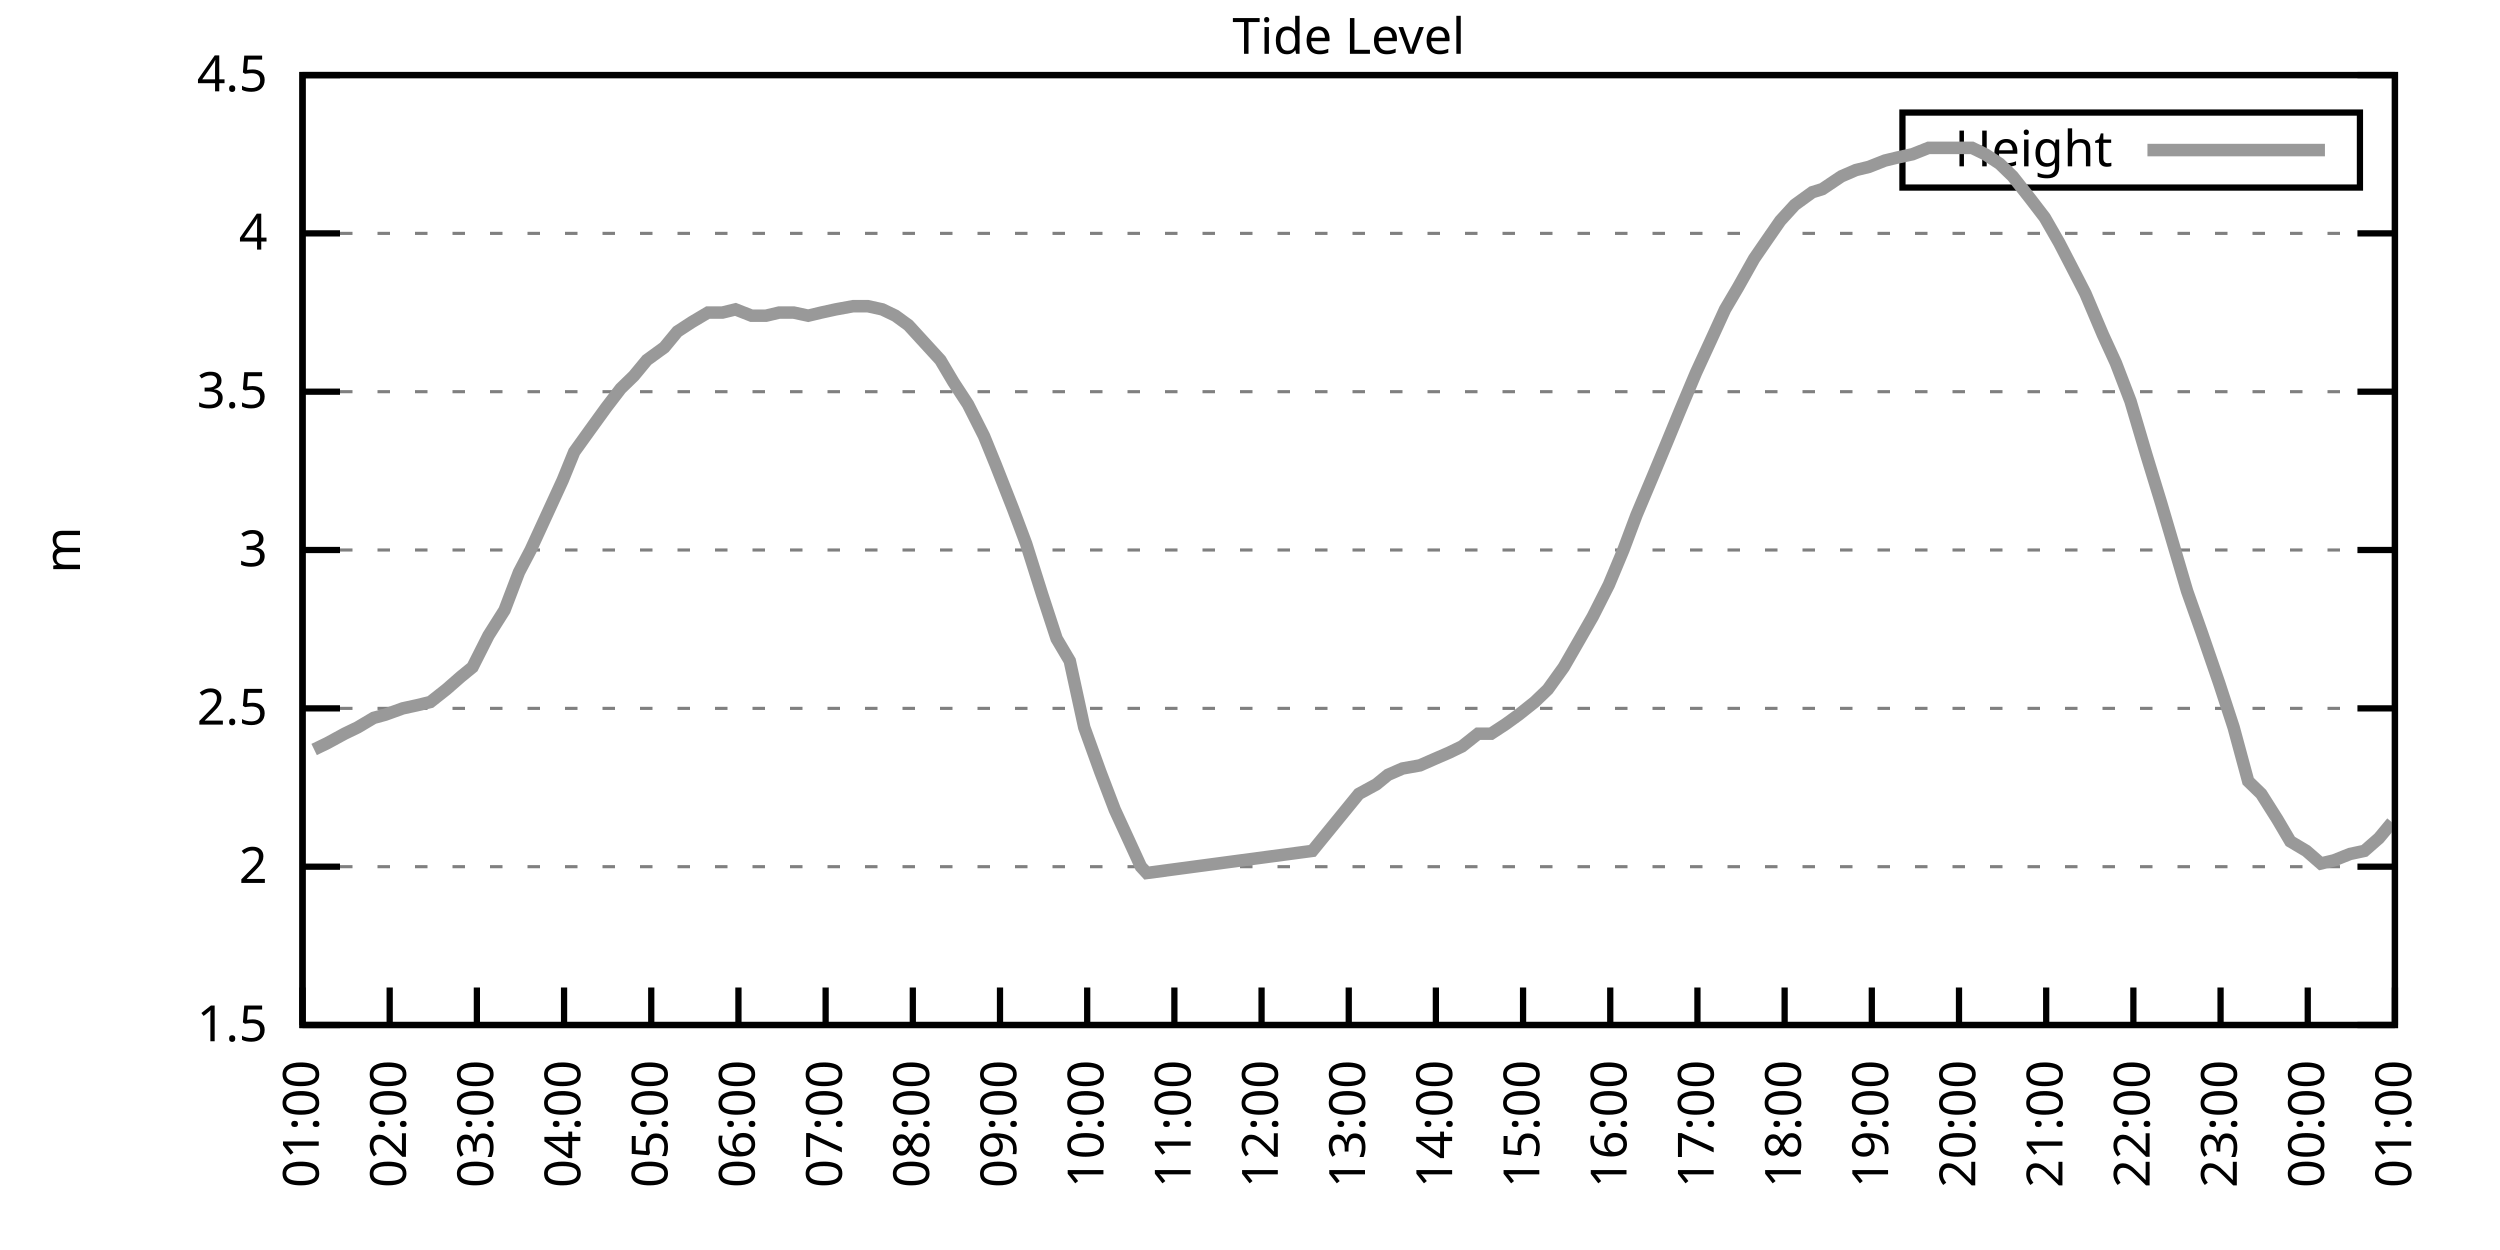
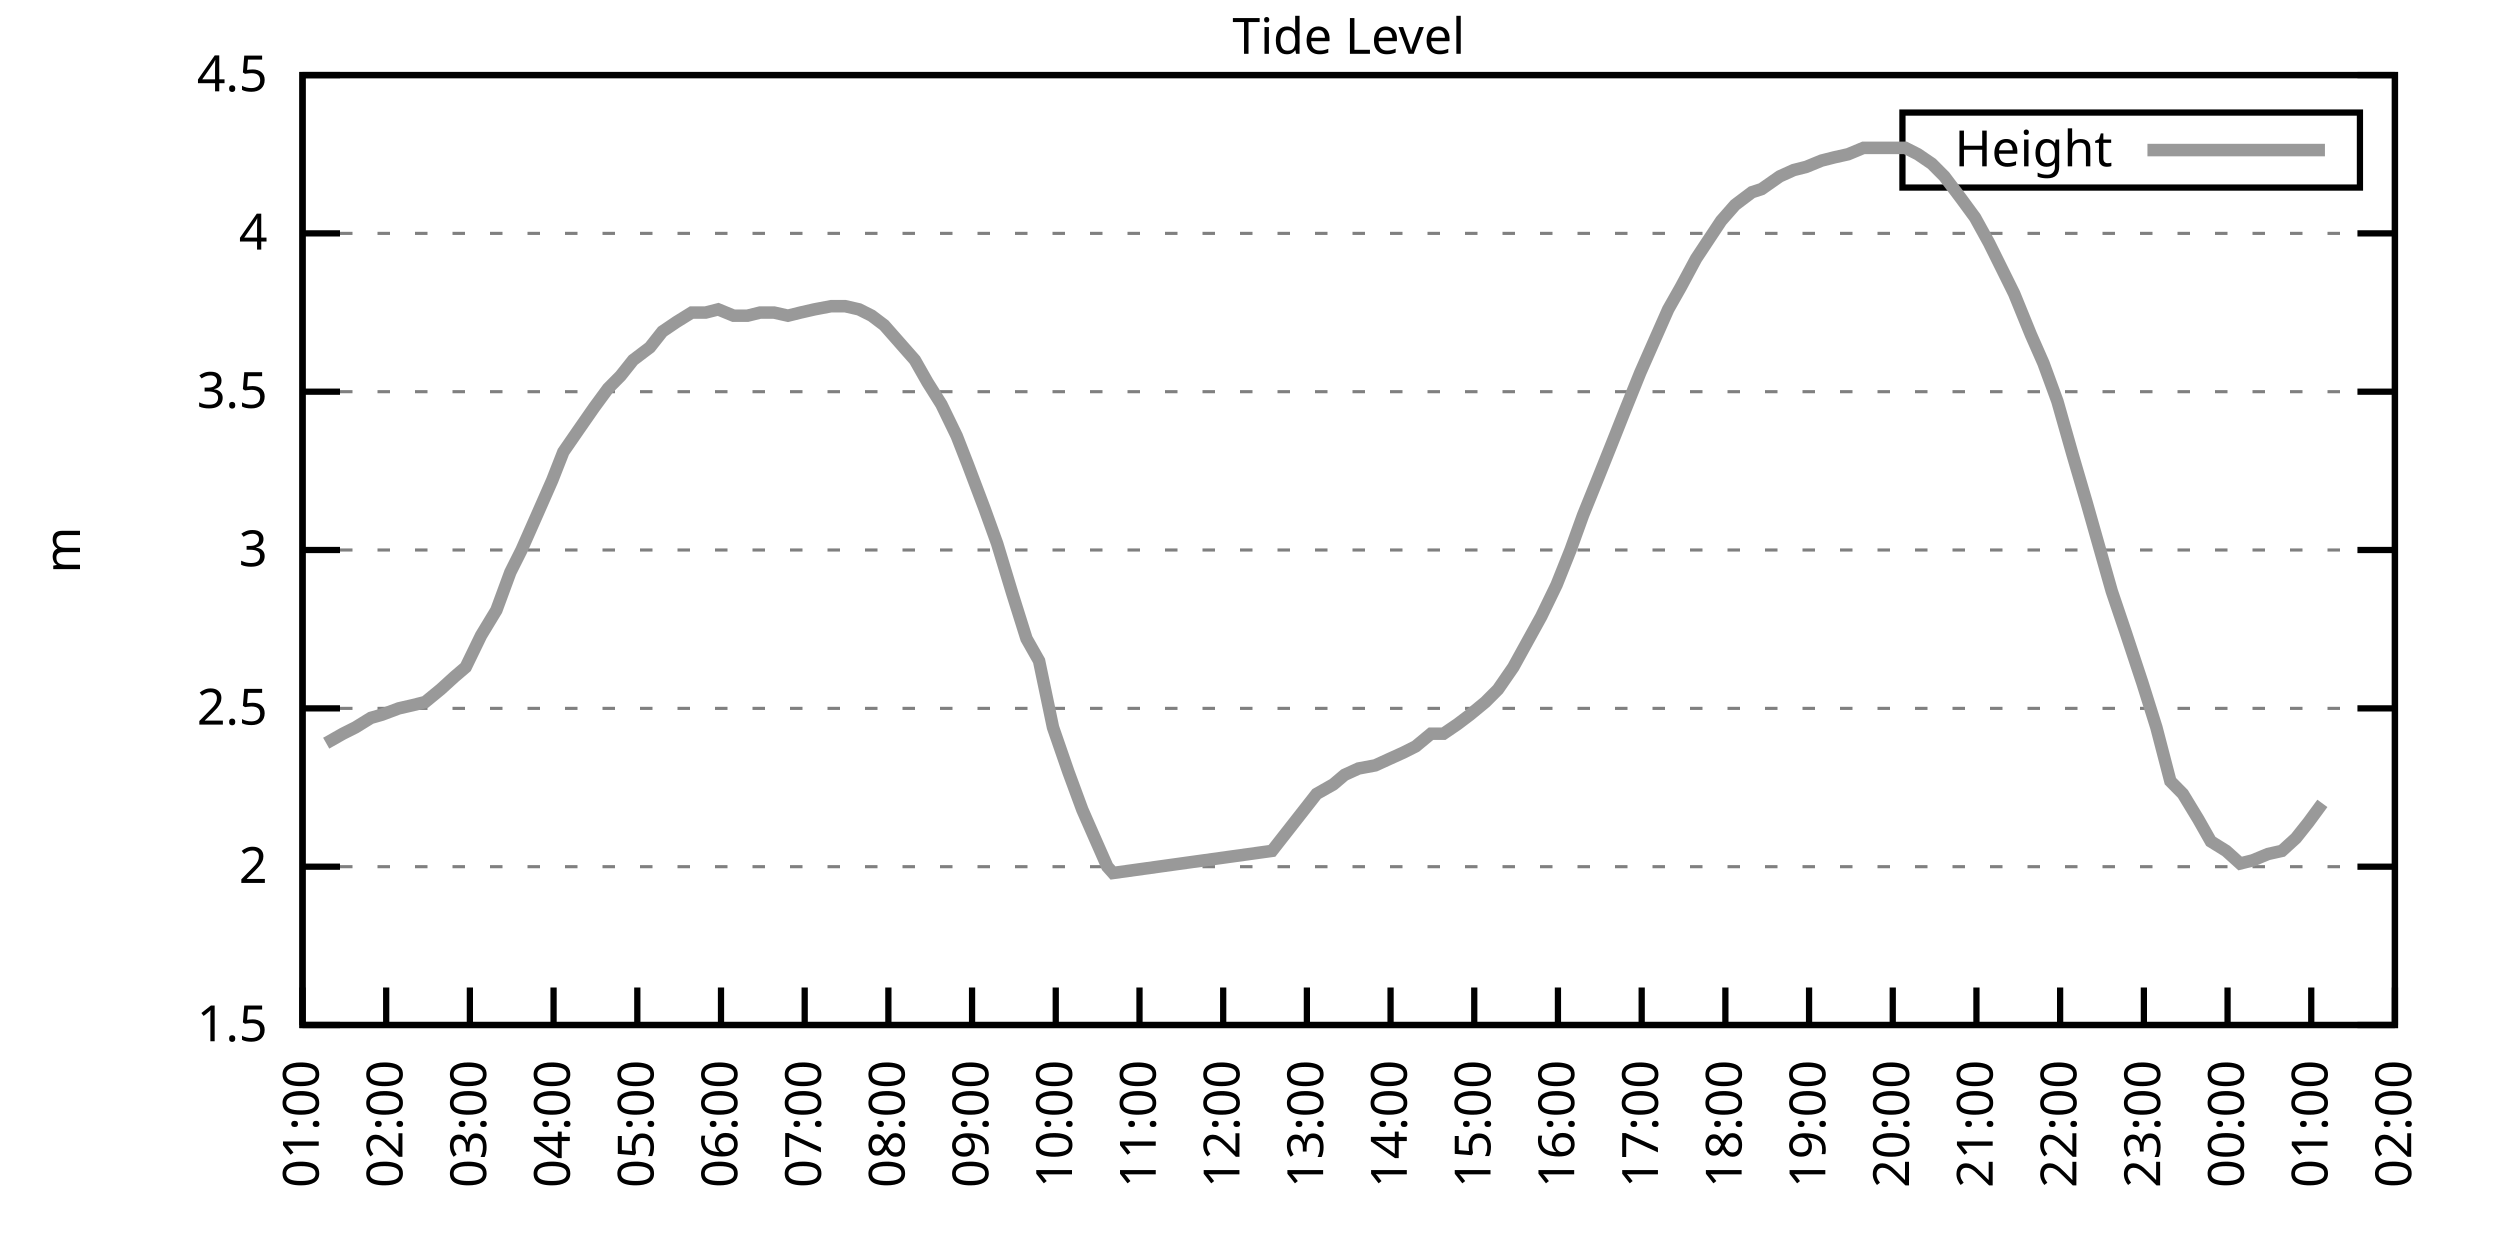
<svg xmlns="http://www.w3.org/2000/svg" xmlns:xlink="http://www.w3.org/1999/xlink" width="400" height="200" viewBox="0 0 400 200">
  <g id="gnuplot_canvas">
    <rect x="0" y="0" width="400" height="200" fill="none" />
    <defs>
      <circle id="gpDot" r="0.5" stroke-width="0.5" stroke="currentColor" />
      <path id="gpPt0" stroke-width="0.333" stroke="currentColor" d="M-1,0 h2 M0,-1 v2" />
      <path id="gpPt1" stroke-width="0.333" stroke="currentColor" d="M-1,-1 L1,1 M1,-1 L-1,1" />
      <path id="gpPt2" stroke-width="0.333" stroke="currentColor" d="M-1,0 L1,0 M0,-1 L0,1 M-1,-1 L1,1 M-1,1 L1,-1" />
      <rect id="gpPt3" stroke-width="0.333" stroke="currentColor" x="-1" y="-1" width="2" height="2" />
      <rect id="gpPt4" stroke-width="0.333" stroke="currentColor" fill="currentColor" x="-1" y="-1" width="2" height="2" />
      <circle id="gpPt5" stroke-width="0.333" stroke="currentColor" cx="0" cy="0" r="1" />
      <use xlink:href="#gpPt5" id="gpPt6" fill="currentColor" stroke="none" />
      <path id="gpPt7" stroke-width="0.333" stroke="currentColor" d="M0,-1.33 L-1.33,0.67 L1.33,0.67 z" />
      <use xlink:href="#gpPt7" id="gpPt8" fill="currentColor" stroke="none" />
      <use xlink:href="#gpPt7" id="gpPt9" stroke="currentColor" transform="rotate(180)" />
      <use xlink:href="#gpPt9" id="gpPt10" fill="currentColor" stroke="none" />
      <use xlink:href="#gpPt3" id="gpPt11" stroke="currentColor" transform="rotate(45)" />
      <use xlink:href="#gpPt11" id="gpPt12" fill="currentColor" stroke="none" />
      <path id="gpPt13" stroke-width="0.333" stroke="currentColor" d="M0,1.330 L1.265,0.411 L0.782,-1.067 L-0.782,-1.076 L-1.265,0.411 z" />
      <use xlink:href="#gpPt13" id="gpPt14" fill="currentColor" stroke="none" />
      <filter id="textbox" filterUnits="objectBoundingBox" x="0" y="0" height="1" width="1">
        <feFlood flood-color="white" flood-opacity="1" result="bgnd" />
        <feComposite in="SourceGraphic" in2="bgnd" operator="atop" />
      </filter>
      <filter id="greybox" filterUnits="objectBoundingBox" x="0" y="0" height="1" width="1">
        <feFlood flood-color="lightgrey" flood-opacity="1" result="grey" />
        <feComposite in="SourceGraphic" in2="grey" operator="atop" />
      </filter>
    </defs>
    <g fill="none" color="white" stroke="currentColor" stroke-width="1.00" stroke-linecap="butt" stroke-linejoin="miter">
</g>
    <g fill="none" color="black" stroke="currentColor" stroke-width="1.00" stroke-linecap="butt" stroke-linejoin="miter">
      <g stroke="none" shape-rendering="crispEdges">
        <polygon fill="rgb(255, 255, 255)" points="48.40,164.00 383.18,164.00 383.18,12.02 48.40,12.02 " />
      </g>
    </g>
    <g fill="none" color="black" stroke="currentColor" stroke-width="1.00" stroke-linecap="butt" stroke-linejoin="miter">
</g>
    <g fill="none" color="black" stroke="black" stroke-width="0.50" stroke-linecap="butt" stroke-linejoin="miter">
</g>
    <g fill="none" color="gray" stroke="currentColor" stroke-width="0.50" stroke-linecap="butt" stroke-linejoin="miter">
      <path stroke="gray" stroke-dasharray="2,4" class="gridline" d="M48.40,164.00 L383.19,164.00  " />
    </g>
    <g fill="none" color="gray" stroke="gray" stroke-width="1.00" stroke-linecap="butt" stroke-linejoin="miter">
</g>
    <g fill="none" color="black" stroke="currentColor" stroke-width="1.00" stroke-linecap="butt" stroke-linejoin="miter">
      <path stroke="black" d="M48.40,164.00 L54.40,164.00 M383.19,164.00 L377.19,164.00  " />
      <g transform="translate(42.80,166.60)" stroke="none" fill="black" font-family="Sans" font-size="8.00" text-anchor="end">
        <text>
          <tspan font-family="Sans"> 1.5</tspan>
        </text>
      </g>
    </g>
    <g fill="none" color="black" stroke="currentColor" stroke-width="1.00" stroke-linecap="butt" stroke-linejoin="miter">
</g>
    <g fill="none" color="black" stroke="black" stroke-width="0.50" stroke-linecap="butt" stroke-linejoin="miter">
</g>
    <g fill="none" color="gray" stroke="currentColor" stroke-width="0.50" stroke-linecap="butt" stroke-linejoin="miter">
      <path stroke="gray" stroke-dasharray="2,4" class="gridline" d="M48.40,138.67 L383.19,138.67  " />
    </g>
    <g fill="none" color="gray" stroke="gray" stroke-width="1.00" stroke-linecap="butt" stroke-linejoin="miter">
</g>
    <g fill="none" color="black" stroke="currentColor" stroke-width="1.00" stroke-linecap="butt" stroke-linejoin="miter">
      <path stroke="black" d="M48.40,138.67 L54.40,138.67 M383.19,138.67 L377.19,138.67  " />
      <g transform="translate(42.80,141.27)" stroke="none" fill="black" font-family="Sans" font-size="8.00" text-anchor="end">
        <text>
          <tspan font-family="Sans"> 2</tspan>
        </text>
      </g>
    </g>
    <g fill="none" color="black" stroke="currentColor" stroke-width="1.00" stroke-linecap="butt" stroke-linejoin="miter">
</g>
    <g fill="none" color="black" stroke="black" stroke-width="0.50" stroke-linecap="butt" stroke-linejoin="miter">
</g>
    <g fill="none" color="gray" stroke="currentColor" stroke-width="0.50" stroke-linecap="butt" stroke-linejoin="miter">
      <path stroke="gray" stroke-dasharray="2,4" class="gridline" d="M48.40,113.34 L383.19,113.34  " />
    </g>
    <g fill="none" color="gray" stroke="gray" stroke-width="1.00" stroke-linecap="butt" stroke-linejoin="miter">
</g>
    <g fill="none" color="black" stroke="currentColor" stroke-width="1.00" stroke-linecap="butt" stroke-linejoin="miter">
      <path stroke="black" d="M48.40,113.34 L54.40,113.34 M383.19,113.34 L377.19,113.34  " />
      <g transform="translate(42.80,115.94)" stroke="none" fill="black" font-family="Sans" font-size="8.00" text-anchor="end">
        <text>
          <tspan font-family="Sans"> 2.5</tspan>
        </text>
      </g>
    </g>
    <g fill="none" color="black" stroke="currentColor" stroke-width="1.00" stroke-linecap="butt" stroke-linejoin="miter">
</g>
    <g fill="none" color="black" stroke="black" stroke-width="0.50" stroke-linecap="butt" stroke-linejoin="miter">
</g>
    <g fill="none" color="gray" stroke="currentColor" stroke-width="0.50" stroke-linecap="butt" stroke-linejoin="miter">
      <path stroke="gray" stroke-dasharray="2,4" class="gridline" d="M48.40,88.00 L383.19,88.00  " />
    </g>
    <g fill="none" color="gray" stroke="gray" stroke-width="1.00" stroke-linecap="butt" stroke-linejoin="miter">
</g>
    <g fill="none" color="black" stroke="currentColor" stroke-width="1.00" stroke-linecap="butt" stroke-linejoin="miter">
      <path stroke="black" d="M48.40,88.00 L54.40,88.00 M383.19,88.00 L377.19,88.00  " />
      <g transform="translate(42.80,90.60)" stroke="none" fill="black" font-family="Sans" font-size="8.00" text-anchor="end">
        <text>
          <tspan font-family="Sans"> 3</tspan>
        </text>
      </g>
    </g>
    <g fill="none" color="black" stroke="currentColor" stroke-width="1.00" stroke-linecap="butt" stroke-linejoin="miter">
</g>
    <g fill="none" color="black" stroke="black" stroke-width="0.50" stroke-linecap="butt" stroke-linejoin="miter">
</g>
    <g fill="none" color="gray" stroke="currentColor" stroke-width="0.50" stroke-linecap="butt" stroke-linejoin="miter">
      <path stroke="gray" stroke-dasharray="2,4" class="gridline" d="M48.40,62.67 L383.19,62.67  " />
    </g>
    <g fill="none" color="gray" stroke="gray" stroke-width="1.00" stroke-linecap="butt" stroke-linejoin="miter">
</g>
    <g fill="none" color="black" stroke="currentColor" stroke-width="1.00" stroke-linecap="butt" stroke-linejoin="miter">
      <path stroke="black" d="M48.40,62.67 L54.40,62.67 M383.19,62.67 L377.19,62.67  " />
      <g transform="translate(42.80,65.27)" stroke="none" fill="black" font-family="Sans" font-size="8.00" text-anchor="end">
        <text>
          <tspan font-family="Sans"> 3.5</tspan>
        </text>
      </g>
    </g>
    <g fill="none" color="black" stroke="currentColor" stroke-width="1.00" stroke-linecap="butt" stroke-linejoin="miter">
</g>
    <g fill="none" color="black" stroke="black" stroke-width="0.50" stroke-linecap="butt" stroke-linejoin="miter">
</g>
    <g fill="none" color="gray" stroke="currentColor" stroke-width="0.50" stroke-linecap="butt" stroke-linejoin="miter">
      <path stroke="gray" stroke-dasharray="2,4" class="gridline" d="M48.40,37.34 L383.19,37.34  " />
    </g>
    <g fill="none" color="gray" stroke="gray" stroke-width="1.00" stroke-linecap="butt" stroke-linejoin="miter">
</g>
    <g fill="none" color="black" stroke="currentColor" stroke-width="1.00" stroke-linecap="butt" stroke-linejoin="miter">
      <path stroke="black" d="M48.40,37.34 L54.40,37.34 M383.19,37.34 L377.19,37.34  " />
      <g transform="translate(42.80,39.94)" stroke="none" fill="black" font-family="Sans" font-size="8.00" text-anchor="end">
        <text>
          <tspan font-family="Sans"> 4</tspan>
        </text>
      </g>
    </g>
    <g fill="none" color="black" stroke="currentColor" stroke-width="1.00" stroke-linecap="butt" stroke-linejoin="miter">
</g>
    <g fill="none" color="black" stroke="black" stroke-width="0.50" stroke-linecap="butt" stroke-linejoin="miter">
</g>
    <g fill="none" color="gray" stroke="currentColor" stroke-width="0.50" stroke-linecap="butt" stroke-linejoin="miter">
      <path stroke="gray" stroke-dasharray="2,4" class="gridline" d="M48.40,12.01 L383.19,12.01  " />
    </g>
    <g fill="none" color="gray" stroke="gray" stroke-width="1.00" stroke-linecap="butt" stroke-linejoin="miter">
</g>
    <g fill="none" color="black" stroke="currentColor" stroke-width="1.00" stroke-linecap="butt" stroke-linejoin="miter">
      <path stroke="black" d="M48.40,12.01 L54.40,12.01 M383.19,12.01 L377.19,12.01  " />
      <g transform="translate(42.80,14.61)" stroke="none" fill="black" font-family="Sans" font-size="8.00" text-anchor="end">
        <text>
          <tspan font-family="Sans"> 4.5</tspan>
        </text>
      </g>
    </g>
    <g fill="none" color="black" stroke="currentColor" stroke-width="1.00" stroke-linecap="butt" stroke-linejoin="miter">
      <path stroke="black" d="M48.40,164.00 L48.40,158.00  " />
      <g transform="translate(51.00,169.60) rotate(270.00)" stroke="none" fill="black" font-family="Sans" font-size="8.00" text-anchor="end">
        <text>
          <tspan font-family="Sans">01:00</tspan>
        </text>
      </g>
    </g>
    <g fill="none" color="black" stroke="currentColor" stroke-width="1.00" stroke-linecap="butt" stroke-linejoin="miter">
-       <path stroke="black" d="M62.35,164.00 L62.35,158.00  " />
-       <g transform="translate(64.95,169.60) rotate(270.00)" stroke="none" fill="black" font-family="Sans" font-size="8.00" text-anchor="end">
+       <path stroke="black" d="M61.79,164.00 L61.79,158.00  " />
+       <g transform="translate(64.39,169.60) rotate(270.00)" stroke="none" fill="black" font-family="Sans" font-size="8.00" text-anchor="end">
        <text>
          <tspan font-family="Sans">02:00</tspan>
        </text>
      </g>
    </g>
    <g fill="none" color="black" stroke="currentColor" stroke-width="1.00" stroke-linecap="butt" stroke-linejoin="miter">
-       <path stroke="black" d="M76.30,164.00 L76.30,158.00  " />
-       <g transform="translate(78.90,169.60) rotate(270.00)" stroke="none" fill="black" font-family="Sans" font-size="8.00" text-anchor="end">
+       <path stroke="black" d="M75.18,164.00 L75.18,158.00  " />
+       <g transform="translate(77.78,169.60) rotate(270.00)" stroke="none" fill="black" font-family="Sans" font-size="8.00" text-anchor="end">
        <text>
          <tspan font-family="Sans">03:00</tspan>
        </text>
      </g>
    </g>
    <g fill="none" color="black" stroke="currentColor" stroke-width="1.00" stroke-linecap="butt" stroke-linejoin="miter">
-       <path stroke="black" d="M90.25,164.00 L90.25,158.00  " />
-       <g transform="translate(92.85,169.60) rotate(270.00)" stroke="none" fill="black" font-family="Sans" font-size="8.00" text-anchor="end">
+       <path stroke="black" d="M88.57,164.00 L88.57,158.00  " />
+       <g transform="translate(91.17,169.60) rotate(270.00)" stroke="none" fill="black" font-family="Sans" font-size="8.00" text-anchor="end">
        <text>
          <tspan font-family="Sans">04:00</tspan>
        </text>
      </g>
    </g>
    <g fill="none" color="black" stroke="currentColor" stroke-width="1.00" stroke-linecap="butt" stroke-linejoin="miter">
-       <path stroke="black" d="M104.20,164.00 L104.20,158.00  " />
-       <g transform="translate(106.80,169.60) rotate(270.00)" stroke="none" fill="black" font-family="Sans" font-size="8.00" text-anchor="end">
+       <path stroke="black" d="M101.97,164.00 L101.97,158.00  " />
+       <g transform="translate(104.57,169.60) rotate(270.00)" stroke="none" fill="black" font-family="Sans" font-size="8.00" text-anchor="end">
        <text>
          <tspan font-family="Sans">05:00</tspan>
        </text>
      </g>
    </g>
    <g fill="none" color="black" stroke="currentColor" stroke-width="1.00" stroke-linecap="butt" stroke-linejoin="miter">
-       <path stroke="black" d="M118.15,164.00 L118.15,158.00  " />
-       <g transform="translate(120.75,169.60) rotate(270.00)" stroke="none" fill="black" font-family="Sans" font-size="8.00" text-anchor="end">
+       <path stroke="black" d="M115.36,164.00 L115.36,158.00  " />
+       <g transform="translate(117.96,169.60) rotate(270.00)" stroke="none" fill="black" font-family="Sans" font-size="8.00" text-anchor="end">
        <text>
          <tspan font-family="Sans">06:00</tspan>
        </text>
      </g>
    </g>
    <g fill="none" color="black" stroke="currentColor" stroke-width="1.00" stroke-linecap="butt" stroke-linejoin="miter">
-       <path stroke="black" d="M132.10,164.00 L132.10,158.00  " />
-       <g transform="translate(134.70,169.60) rotate(270.00)" stroke="none" fill="black" font-family="Sans" font-size="8.00" text-anchor="end">
+       <path stroke="black" d="M128.75,164.00 L128.75,158.00  " />
+       <g transform="translate(131.35,169.60) rotate(270.00)" stroke="none" fill="black" font-family="Sans" font-size="8.00" text-anchor="end">
        <text>
          <tspan font-family="Sans">07:00</tspan>
        </text>
      </g>
    </g>
    <g fill="none" color="black" stroke="currentColor" stroke-width="1.00" stroke-linecap="butt" stroke-linejoin="miter">
-       <path stroke="black" d="M146.05,164.00 L146.05,158.00  " />
-       <g transform="translate(148.65,169.60) rotate(270.00)" stroke="none" fill="black" font-family="Sans" font-size="8.00" text-anchor="end">
+       <path stroke="black" d="M142.14,164.00 L142.14,158.00  " />
+       <g transform="translate(144.74,169.60) rotate(270.00)" stroke="none" fill="black" font-family="Sans" font-size="8.00" text-anchor="end">
        <text>
          <tspan font-family="Sans">08:00</tspan>
        </text>
      </g>
    </g>
    <g fill="none" color="black" stroke="currentColor" stroke-width="1.00" stroke-linecap="butt" stroke-linejoin="miter">
-       <path stroke="black" d="M160.00,164.00 L160.00,158.00  " />
-       <g transform="translate(162.60,169.60) rotate(270.00)" stroke="none" fill="black" font-family="Sans" font-size="8.00" text-anchor="end">
+       <path stroke="black" d="M155.53,164.00 L155.53,158.00  " />
+       <g transform="translate(158.13,169.60) rotate(270.00)" stroke="none" fill="black" font-family="Sans" font-size="8.00" text-anchor="end">
        <text>
          <tspan font-family="Sans">09:00</tspan>
        </text>
      </g>
    </g>
    <g fill="none" color="black" stroke="currentColor" stroke-width="1.00" stroke-linecap="butt" stroke-linejoin="miter">
-       <path stroke="black" d="M173.95,164.00 L173.95,158.00  " />
-       <g transform="translate(176.55,169.60) rotate(270.00)" stroke="none" fill="black" font-family="Sans" font-size="8.00" text-anchor="end">
+       <path stroke="black" d="M168.92,164.00 L168.92,158.00  " />
+       <g transform="translate(171.52,169.60) rotate(270.00)" stroke="none" fill="black" font-family="Sans" font-size="8.00" text-anchor="end">
        <text>
          <tspan font-family="Sans">10:00</tspan>
        </text>
      </g>
    </g>
    <g fill="none" color="black" stroke="currentColor" stroke-width="1.00" stroke-linecap="butt" stroke-linejoin="miter">
-       <path stroke="black" d="M187.90,164.00 L187.90,158.00  " />
-       <g transform="translate(190.50,169.60) rotate(270.00)" stroke="none" fill="black" font-family="Sans" font-size="8.00" text-anchor="end">
+       <path stroke="black" d="M182.32,164.00 L182.32,158.00  " />
+       <g transform="translate(184.92,169.60) rotate(270.00)" stroke="none" fill="black" font-family="Sans" font-size="8.00" text-anchor="end">
        <text>
          <tspan font-family="Sans">11:00</tspan>
        </text>
      </g>
    </g>
    <g fill="none" color="black" stroke="currentColor" stroke-width="1.00" stroke-linecap="butt" stroke-linejoin="miter">
-       <path stroke="black" d="M201.85,164.00 L201.85,158.00  " />
-       <g transform="translate(204.45,169.60) rotate(270.00)" stroke="none" fill="black" font-family="Sans" font-size="8.00" text-anchor="end">
+       <path stroke="black" d="M195.71,164.00 L195.71,158.00  " />
+       <g transform="translate(198.31,169.60) rotate(270.00)" stroke="none" fill="black" font-family="Sans" font-size="8.00" text-anchor="end">
        <text>
          <tspan font-family="Sans">12:00</tspan>
        </text>
      </g>
    </g>
    <g fill="none" color="black" stroke="currentColor" stroke-width="1.00" stroke-linecap="butt" stroke-linejoin="miter">
-       <path stroke="black" d="M215.80,164.00 L215.80,158.00  " />
-       <g transform="translate(218.40,169.60) rotate(270.00)" stroke="none" fill="black" font-family="Sans" font-size="8.00" text-anchor="end">
+       <path stroke="black" d="M209.10,164.00 L209.10,158.00  " />
+       <g transform="translate(211.70,169.60) rotate(270.00)" stroke="none" fill="black" font-family="Sans" font-size="8.00" text-anchor="end">
        <text>
          <tspan font-family="Sans">13:00</tspan>
        </text>
      </g>
    </g>
    <g fill="none" color="black" stroke="currentColor" stroke-width="1.00" stroke-linecap="butt" stroke-linejoin="miter">
-       <path stroke="black" d="M229.74,164.00 L229.74,158.00  " />
-       <g transform="translate(232.34,169.60) rotate(270.00)" stroke="none" fill="black" font-family="Sans" font-size="8.00" text-anchor="end">
+       <path stroke="black" d="M222.49,164.00 L222.49,158.00  " />
+       <g transform="translate(225.09,169.60) rotate(270.00)" stroke="none" fill="black" font-family="Sans" font-size="8.00" text-anchor="end">
        <text>
          <tspan font-family="Sans">14:00</tspan>
        </text>
      </g>
    </g>
    <g fill="none" color="black" stroke="currentColor" stroke-width="1.00" stroke-linecap="butt" stroke-linejoin="miter">
-       <path stroke="black" d="M243.69,164.00 L243.69,158.00  " />
-       <g transform="translate(246.29,169.60) rotate(270.00)" stroke="none" fill="black" font-family="Sans" font-size="8.00" text-anchor="end">
+       <path stroke="black" d="M235.88,164.00 L235.88,158.00  " />
+       <g transform="translate(238.48,169.60) rotate(270.00)" stroke="none" fill="black" font-family="Sans" font-size="8.00" text-anchor="end">
        <text>
          <tspan font-family="Sans">15:00</tspan>
        </text>
      </g>
    </g>
    <g fill="none" color="black" stroke="currentColor" stroke-width="1.00" stroke-linecap="butt" stroke-linejoin="miter">
-       <path stroke="black" d="M257.64,164.00 L257.64,158.00  " />
-       <g transform="translate(260.24,169.60) rotate(270.00)" stroke="none" fill="black" font-family="Sans" font-size="8.00" text-anchor="end">
+       <path stroke="black" d="M249.27,164.00 L249.27,158.00  " />
+       <g transform="translate(251.87,169.60) rotate(270.00)" stroke="none" fill="black" font-family="Sans" font-size="8.00" text-anchor="end">
        <text>
          <tspan font-family="Sans">16:00</tspan>
        </text>
      </g>
    </g>
    <g fill="none" color="black" stroke="currentColor" stroke-width="1.00" stroke-linecap="butt" stroke-linejoin="miter">
-       <path stroke="black" d="M271.59,164.00 L271.59,158.00  " />
-       <g transform="translate(274.19,169.60) rotate(270.00)" stroke="none" fill="black" font-family="Sans" font-size="8.00" text-anchor="end">
+       <path stroke="black" d="M262.67,164.00 L262.67,158.00  " />
+       <g transform="translate(265.27,169.60) rotate(270.00)" stroke="none" fill="black" font-family="Sans" font-size="8.00" text-anchor="end">
        <text>
          <tspan font-family="Sans">17:00</tspan>
        </text>
      </g>
    </g>
    <g fill="none" color="black" stroke="currentColor" stroke-width="1.00" stroke-linecap="butt" stroke-linejoin="miter">
-       <path stroke="black" d="M285.54,164.00 L285.54,158.00  " />
-       <g transform="translate(288.14,169.60) rotate(270.00)" stroke="none" fill="black" font-family="Sans" font-size="8.00" text-anchor="end">
+       <path stroke="black" d="M276.06,164.00 L276.06,158.00  " />
+       <g transform="translate(278.66,169.60) rotate(270.00)" stroke="none" fill="black" font-family="Sans" font-size="8.00" text-anchor="end">
        <text>
          <tspan font-family="Sans">18:00</tspan>
        </text>
      </g>
    </g>
    <g fill="none" color="black" stroke="currentColor" stroke-width="1.00" stroke-linecap="butt" stroke-linejoin="miter">
-       <path stroke="black" d="M299.49,164.00 L299.49,158.00  " />
-       <g transform="translate(302.09,169.60) rotate(270.00)" stroke="none" fill="black" font-family="Sans" font-size="8.00" text-anchor="end">
+       <path stroke="black" d="M289.45,164.00 L289.45,158.00  " />
+       <g transform="translate(292.05,169.60) rotate(270.00)" stroke="none" fill="black" font-family="Sans" font-size="8.00" text-anchor="end">
        <text>
          <tspan font-family="Sans">19:00</tspan>
        </text>
      </g>
    </g>
    <g fill="none" color="black" stroke="currentColor" stroke-width="1.00" stroke-linecap="butt" stroke-linejoin="miter">
-       <path stroke="black" d="M313.44,164.00 L313.44,158.00  " />
-       <g transform="translate(316.04,169.60) rotate(270.00)" stroke="none" fill="black" font-family="Sans" font-size="8.00" text-anchor="end">
+       <path stroke="black" d="M302.84,164.00 L302.84,158.00  " />
+       <g transform="translate(305.44,169.60) rotate(270.00)" stroke="none" fill="black" font-family="Sans" font-size="8.00" text-anchor="end">
        <text>
          <tspan font-family="Sans">20:00</tspan>
        </text>
      </g>
    </g>
    <g fill="none" color="black" stroke="currentColor" stroke-width="1.00" stroke-linecap="butt" stroke-linejoin="miter">
-       <path stroke="black" d="M327.39,164.00 L327.39,158.00  " />
-       <g transform="translate(329.99,169.60) rotate(270.00)" stroke="none" fill="black" font-family="Sans" font-size="8.00" text-anchor="end">
+       <path stroke="black" d="M316.23,164.00 L316.23,158.00  " />
+       <g transform="translate(318.83,169.60) rotate(270.00)" stroke="none" fill="black" font-family="Sans" font-size="8.00" text-anchor="end">
        <text>
          <tspan font-family="Sans">21:00</tspan>
        </text>
      </g>
    </g>
    <g fill="none" color="black" stroke="currentColor" stroke-width="1.00" stroke-linecap="butt" stroke-linejoin="miter">
-       <path stroke="black" d="M341.34,164.00 L341.34,158.00  " />
-       <g transform="translate(343.94,169.60) rotate(270.00)" stroke="none" fill="black" font-family="Sans" font-size="8.00" text-anchor="end">
+       <path stroke="black" d="M329.62,164.00 L329.62,158.00  " />
+       <g transform="translate(332.22,169.60) rotate(270.00)" stroke="none" fill="black" font-family="Sans" font-size="8.00" text-anchor="end">
        <text>
          <tspan font-family="Sans">22:00</tspan>
        </text>
      </g>
    </g>
    <g fill="none" color="black" stroke="currentColor" stroke-width="1.00" stroke-linecap="butt" stroke-linejoin="miter">
-       <path stroke="black" d="M355.29,164.00 L355.29,158.00  " />
-       <g transform="translate(357.89,169.60) rotate(270.00)" stroke="none" fill="black" font-family="Sans" font-size="8.00" text-anchor="end">
+       <path stroke="black" d="M343.02,164.00 L343.02,158.00  " />
+       <g transform="translate(345.62,169.60) rotate(270.00)" stroke="none" fill="black" font-family="Sans" font-size="8.00" text-anchor="end">
        <text>
          <tspan font-family="Sans">23:00</tspan>
        </text>
      </g>
    </g>
    <g fill="none" color="black" stroke="currentColor" stroke-width="1.00" stroke-linecap="butt" stroke-linejoin="miter">
-       <path stroke="black" d="M369.24,164.00 L369.24,158.00  " />
-       <g transform="translate(371.84,169.60) rotate(270.00)" stroke="none" fill="black" font-family="Sans" font-size="8.00" text-anchor="end">
+       <path stroke="black" d="M356.41,164.00 L356.41,158.00  " />
+       <g transform="translate(359.01,169.60) rotate(270.00)" stroke="none" fill="black" font-family="Sans" font-size="8.00" text-anchor="end">
        <text>
          <tspan font-family="Sans">00:00</tspan>
+         </text>
+       </g>
+     </g>
+     <g fill="none" color="black" stroke="currentColor" stroke-width="1.00" stroke-linecap="butt" stroke-linejoin="miter">
+       <path stroke="black" d="M369.80,164.00 L369.80,158.00  " />
+       <g transform="translate(372.40,169.60) rotate(270.00)" stroke="none" fill="black" font-family="Sans" font-size="8.00" text-anchor="end">
+         <text>
+           <tspan font-family="Sans">01:00</tspan>
        </text>
      </g>
    </g>
    <g fill="none" color="black" stroke="currentColor" stroke-width="1.00" stroke-linecap="butt" stroke-linejoin="miter">
      <path stroke="black" d="M383.19,164.00 L383.19,158.00  " />
      <g transform="translate(385.79,169.60) rotate(270.00)" stroke="none" fill="black" font-family="Sans" font-size="8.00" text-anchor="end">
        <text>
-           <tspan font-family="Sans">01:00</tspan>
+           <tspan font-family="Sans">02:00</tspan>
        </text>
      </g>
    </g>
    <g fill="none" color="black" stroke="currentColor" stroke-width="1.00" stroke-linecap="butt" stroke-linejoin="miter">
</g>
    <g fill="none" color="black" stroke="currentColor" stroke-width="1.00" stroke-linecap="butt" stroke-linejoin="miter">
      <path stroke="black" d="M48.40,12.01 L48.40,164.00 L383.19,164.00 L383.19,12.01 L48.40,12.01 Z  " />
    </g>
    <g fill="none" color="black" stroke="currentColor" stroke-width="1.00" stroke-linecap="butt" stroke-linejoin="miter">
</g>
    <g fill="none" color="black" stroke="currentColor" stroke-width="1.00" stroke-linecap="butt" stroke-linejoin="miter">
      <path stroke="black" d="M304.39,30.01 L304.39,18.01 L377.59,18.01 L377.59,30.01 L304.39,30.01 Z  " />
    </g>
    <g id="Tide_level_plot_1">
      <g fill="none" color="white" stroke="black" stroke-width="2.00" stroke-linecap="butt" stroke-linejoin="miter">
</g>
      <g fill="none" color="black" stroke="currentColor" stroke-width="2.00" stroke-linecap="butt" stroke-linejoin="miter">
        <g transform="translate(337.99,26.61)" stroke="none" fill="black" font-family="Sans" font-size="8.00" text-anchor="end">
          <text>
            <tspan font-family="Sans">Height</tspan>
          </text>
        </g>
      </g>
      <g fill="none" color="black" stroke="currentColor" stroke-width="2.00" stroke-linecap="butt" stroke-linejoin="miter">
-         <path stroke="rgb(153, 153, 153)" d="M343.59,24.01 L371.99,24.01 M50.26,119.92 L52.35,118.91 L55.14,117.39 L57.23,116.38 L59.79,114.86 L61.65,114.35   L64.44,113.34 L66.77,112.83 L68.86,112.32 L71.42,110.30 L73.74,108.27 L75.60,106.75 L78.16,101.68 L80.72,97.63   L83.04,91.55 L84.90,88.00 L87.69,81.93 L90.02,76.86 L91.88,72.30 L94.43,68.75 L96.99,65.21 L99.32,62.17   L101.41,60.14 L103.50,57.61 L106.29,55.58 L108.38,53.05 L110.71,51.53 L113.27,50.01 L115.59,50.01 L117.68,49.50   L120.24,50.51 L122.57,50.51 L124.66,50.01 L126.98,50.01 L129.31,50.51 L131.40,50.01 L133.72,49.50 L136.51,48.99   L138.84,48.99 L141.16,49.50 L143.26,50.51 L145.35,52.03 L150.46,57.61 L152.56,61.15 L154.88,64.70 L157.44,69.77   L159.30,74.33 L162.09,81.42 L164.18,86.99 L166.74,95.10 L169.06,102.19 L171.16,105.74 L173.48,116.38 L176.04,123.47   L178.36,129.55 L180.46,134.11 L182.55,138.67 L183.48,139.68 L209.98,136.14 L217.42,127.02 L220.21,125.50 L222.07,123.98   L224.40,122.96 L227.19,122.46 L229.51,121.44 L231.84,120.43 L233.93,119.42 L236.49,117.39 L238.58,117.39 L240.90,115.87   L243.00,114.35 L245.55,112.32 L247.65,110.30 L250.20,106.75 L252.53,102.70 L254.85,98.64 L257.41,93.58 L259.74,88.00   L261.83,82.43 L264.39,76.35 L266.71,70.78 L268.80,65.71 L271.36,59.63 L273.69,54.57 L276.01,49.50 L278.10,45.95   L280.66,41.39 L282.75,38.35 L284.85,35.32 L287.17,32.78 L289.96,30.76 L291.59,30.25 L294.61,28.22 L296.94,27.21   L299.03,26.70 L301.58,25.69 L303.68,25.18 L306.00,24.68 L308.56,23.66 L310.19,23.66 L312.98,23.66 L315.53,23.66   L317.63,24.68 L319.95,26.20 L322.04,28.22 L324.83,31.77 L327.16,34.81 L329.48,38.86 L331.58,42.91 L333.67,46.97   L336.46,53.55 L338.55,58.11 L340.88,64.19 L343.43,72.81 L345.76,80.41 L347.85,87.50 L349.94,94.59 L352.27,101.18   L355.06,109.28 L357.38,116.38 L359.71,124.99 L361.80,127.02 L364.36,131.07 L366.45,134.62 L369.01,136.14 L371.33,138.16   L373.43,137.66 L375.98,136.64 L378.31,136.14 L380.63,134.11 L382.73,131.58  " />
+         <path stroke="rgb(153, 153, 153)" d="M343.59,24.01 L371.99,24.01 M52.19,118.91 L54.87,117.39 L56.88,116.38 L59.34,114.86 L61.12,114.35 L63.80,113.34   L66.03,112.83 L68.04,112.32 L70.50,110.30 L72.73,108.27 L74.51,106.75 L76.97,101.68 L79.42,97.63 L81.66,91.55   L83.44,88.00 L86.12,81.93 L88.35,76.86 L90.14,72.30 L92.59,68.75 L95.05,65.21 L97.28,62.17 L99.29,60.14   L101.30,57.61 L103.98,55.58 L105.98,53.05 L108.22,51.53 L110.67,50.01 L112.90,50.01 L114.91,49.50 L117.37,50.51   L119.60,50.51 L121.61,50.01 L123.84,50.01 L126.07,50.51 L128.08,50.01 L130.31,49.50 L132.99,48.99 L135.22,48.99   L137.45,49.50 L139.46,50.51 L141.47,52.03 L146.38,57.61 L148.39,61.15 L150.62,64.70 L153.08,69.77 L154.86,74.33   L157.54,81.42 L159.55,86.99 L162.01,95.10 L164.24,102.19 L166.25,105.74 L168.48,116.38 L170.93,123.47 L173.17,129.55   L175.17,134.11 L177.18,138.67 L178.08,139.68 L203.52,136.14 L210.66,127.02 L213.34,125.50 L215.13,123.98 L217.36,122.96   L220.04,122.46 L222.27,121.44 L224.50,120.43 L226.51,119.42 L228.96,117.39 L230.97,117.39 L233.20,115.87 L235.21,114.35   L237.67,112.32 L239.68,110.30 L242.13,106.75 L244.36,102.70 L246.60,98.64 L249.05,93.58 L251.28,88.00 L253.29,82.43   L255.75,76.35 L257.98,70.78 L259.99,65.71 L262.44,59.63 L264.67,54.57 L266.91,49.50 L268.92,45.95 L271.37,41.39   L273.38,38.35 L275.39,35.32 L277.62,32.78 L280.30,30.76 L281.86,30.25 L284.76,28.22 L286.99,27.21 L289.00,26.70   L291.46,25.69 L293.47,25.18 L295.70,24.68 L298.15,23.66 L299.72,23.66 L302.39,23.66 L304.85,23.66 L306.86,24.68   L309.09,26.20 L311.10,28.22 L313.78,31.77 L316.01,34.81 L318.24,38.86 L320.25,42.91 L322.26,46.97 L324.94,53.55   L326.95,58.11 L329.18,64.19 L331.63,72.81 L333.86,80.41 L335.87,87.50 L337.88,94.59 L340.11,101.18 L342.79,109.28   L345.02,116.38 L347.26,124.99 L349.26,127.02 L351.72,131.07 L353.73,134.62 L356.18,136.14 L358.42,138.16 L360.42,137.66   L362.88,136.64 L365.11,136.14 L367.34,134.11 L369.35,131.58 L371.58,128.54  " />
      </g>
    </g>
    <g fill="none" color="black" stroke="currentColor" stroke-width="2.00" stroke-linecap="butt" stroke-linejoin="miter">
</g>
    <g fill="none" color="black" stroke="black" stroke-width="1.00" stroke-linecap="butt" stroke-linejoin="miter">
</g>
    <g fill="none" color="black" stroke="currentColor" stroke-width="1.00" stroke-linecap="butt" stroke-linejoin="miter">
      <path stroke="black" d="M48.40,12.01 L48.40,164.00 L383.19,164.00 L383.19,12.01 L48.40,12.01 Z  " />
      <g transform="translate(12.80,88.01) rotate(270.00)" stroke="none" fill="black" font-family="Sans" font-size="8.00" text-anchor="middle">
        <text>
          <tspan font-family="Sans">m</tspan>
        </text>
      </g>
    </g>
    <g fill="none" color="black" stroke="currentColor" stroke-width="1.00" stroke-linecap="butt" stroke-linejoin="miter">
</g>
    <g fill="none" color="black" stroke="currentColor" stroke-width="1.00" stroke-linecap="butt" stroke-linejoin="miter">
      <g transform="translate(215.79,8.61)" stroke="none" fill="black" font-family="Sans" font-size="8.00" text-anchor="middle">
        <text>
          <tspan font-family="Sans">Tide Level</tspan>
        </text>
      </g>
    </g>
    <g fill="none" color="black" stroke="currentColor" stroke-width="1.00" stroke-linecap="butt" stroke-linejoin="miter">
</g>
  </g>
</svg>
